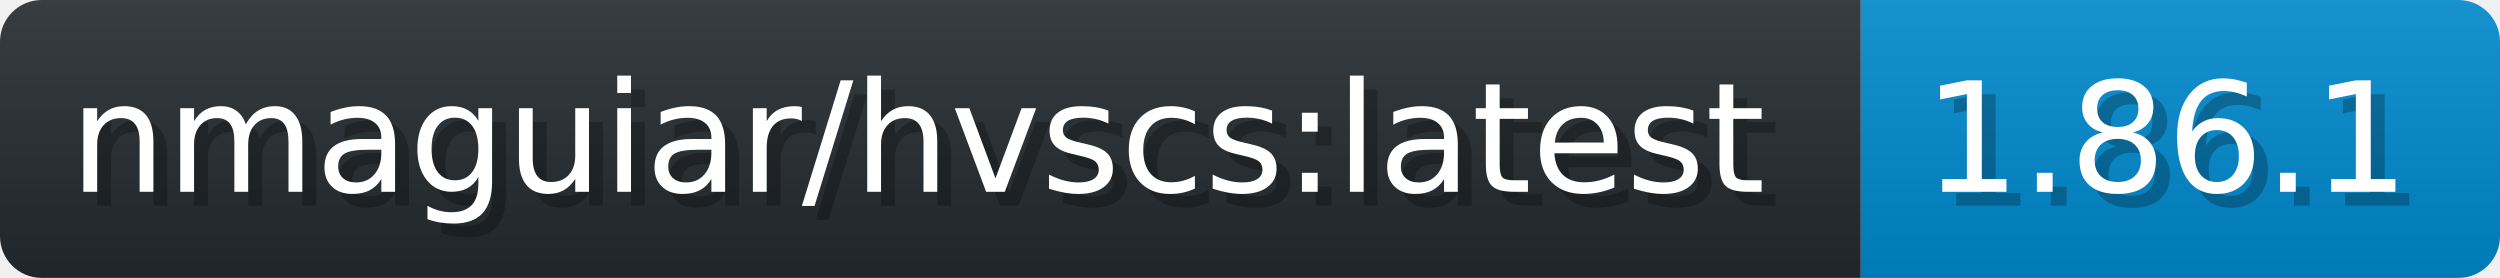
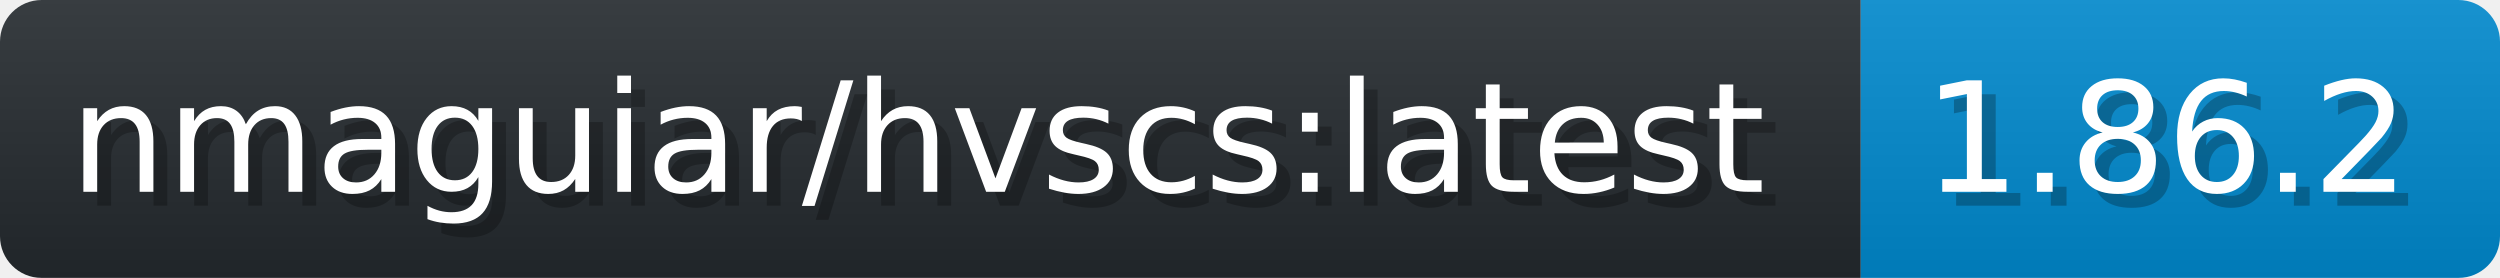
- <svg xmlns="http://www.w3.org/2000/svg" width="179.9" height="20" viewBox="0 0 1799 200" role="img" aria-label="nmaguiar/hvscs:latest: 1.86.1">
+ <svg xmlns="http://www.w3.org/2000/svg" width="179.9" height="20" viewBox="0 0 1799 200" role="img" aria-label="nmaguiar/hvscs:latest: 1.86.2">
  <linearGradient id="a" x2="0" y2="100%">
    <stop offset="0" stop-opacity=".1" stop-color="#EEE" />
    <stop offset="1" stop-opacity=".1" />
  </linearGradient>
  <mask id="m">
    <rect width="1799" height="200" rx="30" fill="#FFF" />
  </mask>
  <g mask="url(#m)">
    <rect width="1339" height="200" fill="#24292E" />
    <rect width="460" height="200" fill="#08C" x="1339" />
    <rect width="1799" height="200" fill="url(#a)" />
  </g>
  <g aria-hidden="true" fill="#fff" text-anchor="start" font-family="Verdana,DejaVu Sans,sans-serif" font-size="110">
    <text x="60" y="148" textLength="1239" fill="#000" opacity="0.25">nmaguiar/hvscs:latest</text>
    <text x="50" y="138" textLength="1239">nmaguiar/hvscs:latest</text>
-     <text x="1394" y="148" textLength="360" fill="#000" opacity="0.25">1.86.1</text>
-     <text x="1384" y="138" textLength="360">1.86.1</text>
+     <text x="1394" y="148" textLength="360" fill="#000" opacity="0.25">1.86.2</text>
+     <text x="1384" y="138" textLength="360">1.86.2</text>
  </g>
</svg>
